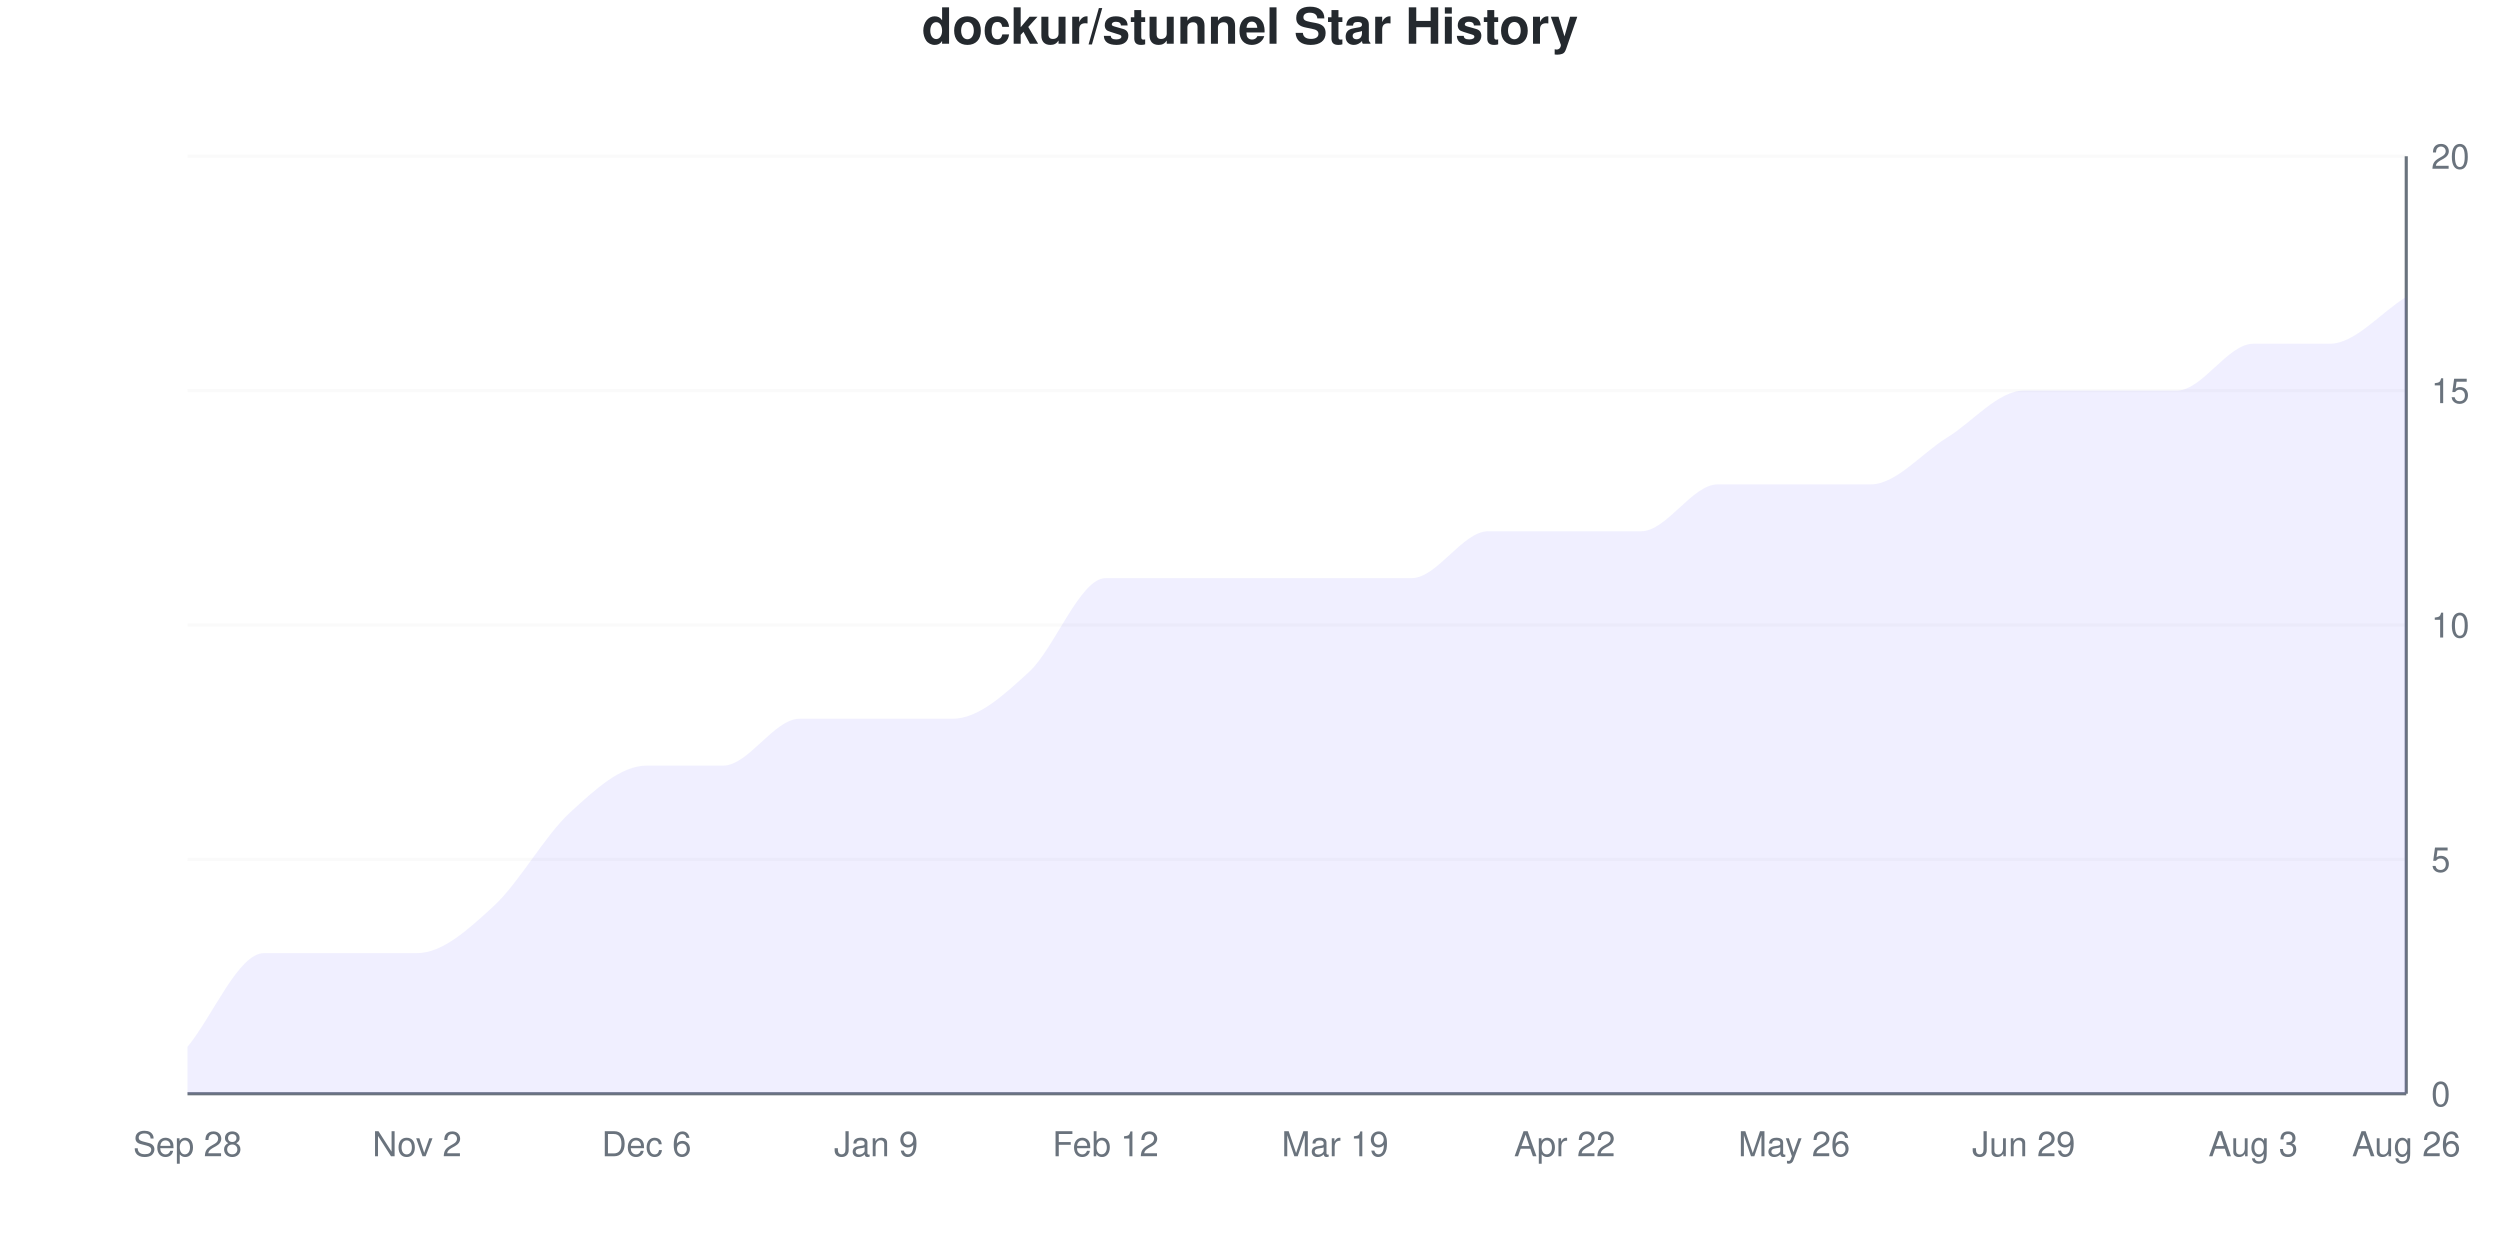
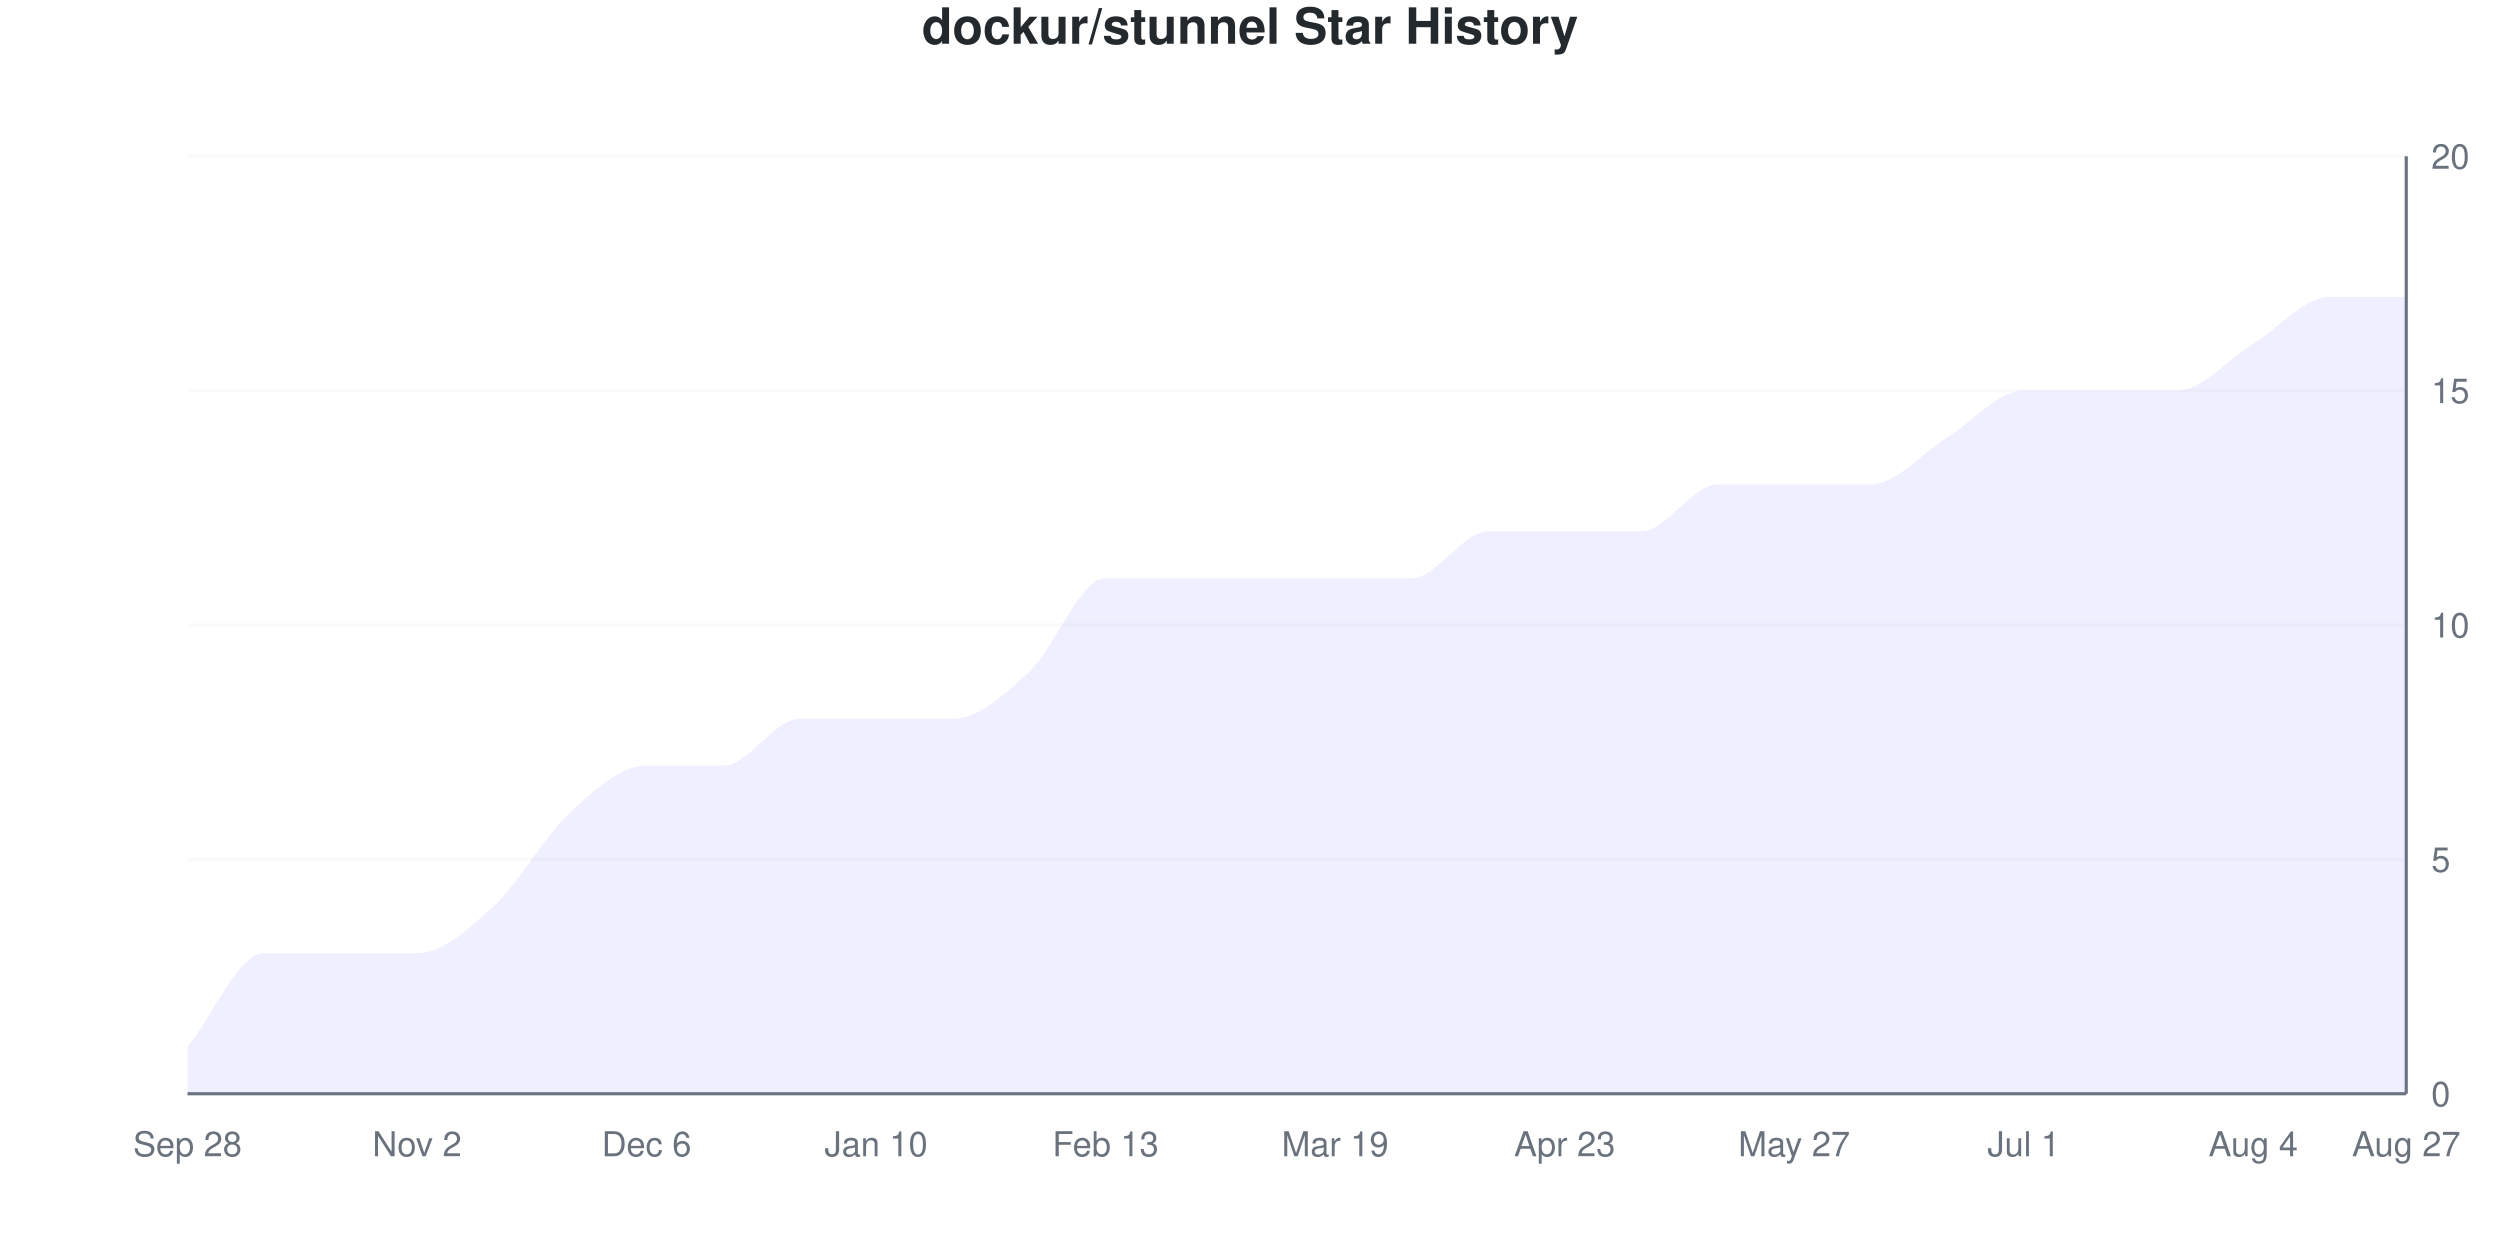
<svg xmlns="http://www.w3.org/2000/svg" viewBox="0 0 800 400" width="800" height="400">
  <style>
    @keyframes drawLine {
      to { stroke-dashoffset: 0; }
    }
    @keyframes fadeInPoint {
      from { opacity: 0; }
      to { opacity: 1; }
    }
    .data-line-0 {
      stroke-dasharray: 1216;
      stroke-dashoffset: 1216;
      animation: drawLine 2s ease-out forwards;
    }
    .data-point {
      opacity: 0;
      animation: fadeInPoint 0.5s ease-out forwards;
    }
    .chart-bg { fill: #fff; }
    .chart-text { fill: #24292e; }
    .chart-muted { fill: #6a737d; }
    .chart-grid { stroke: #eee; }
    .chart-axis { stroke: #6a737d; }
    @media (prefers-color-scheme: dark) {
      .chart-bg { fill: #0d1117; }
      .chart-text { fill: #e6edf3; }
      .chart-muted { fill: #8b949e; }
      .chart-grid { stroke: #21262d; }
      .chart-axis { stroke: #8b949e; }
    }
  </style>
  <rect width="800" height="400" class="chart-bg" />
  <text x="400" y="14" text-anchor="middle" class="chart-text" font-size="16" font-weight="bold" font-family="-apple-system, BlinkMacSystemFont, 'Segoe UI', Helvetica, Arial, sans-serif">dockur/stunnel Star History</text>
  <g class="grid">
    <line x1="60" y1="350" x2="770" y2="350" class="chart-grid" stroke-opacity="0.3" />
    <text x="778" y="354" text-anchor="start" class="chart-muted" font-size="11" font-family="-apple-system, BlinkMacSystemFont, 'Segoe UI', Helvetica, Arial, sans-serif">0</text>
    <line x1="60" y1="275" x2="770" y2="275" class="chart-grid" stroke-opacity="0.3" />
    <text x="778" y="279" text-anchor="start" class="chart-muted" font-size="11" font-family="-apple-system, BlinkMacSystemFont, 'Segoe UI', Helvetica, Arial, sans-serif">5</text>
    <line x1="60" y1="200" x2="770" y2="200" class="chart-grid" stroke-opacity="0.3" />
    <text x="778" y="204" text-anchor="start" class="chart-muted" font-size="11" font-family="-apple-system, BlinkMacSystemFont, 'Segoe UI', Helvetica, Arial, sans-serif">10</text>
    <line x1="60" y1="125" x2="770" y2="125" class="chart-grid" stroke-opacity="0.3" />
    <text x="778" y="129" text-anchor="start" class="chart-muted" font-size="11" font-family="-apple-system, BlinkMacSystemFont, 'Segoe UI', Helvetica, Arial, sans-serif">15</text>
    <line x1="60" y1="50" x2="770" y2="50" class="chart-grid" stroke-opacity="0.3" />
    <text x="778" y="54" text-anchor="start" class="chart-muted" font-size="11" font-family="-apple-system, BlinkMacSystemFont, 'Segoe UI', Helvetica, Arial, sans-serif">20</text>
  </g>
  <g class="milestones">
    
  </g>
  <g class="x-axis">
    <text x="60" y="370" text-anchor="middle" class="chart-muted" font-size="11" font-family="-apple-system, BlinkMacSystemFont, 'Segoe UI', Helvetica, Arial, sans-serif">Sep 28</text>
    <text x="133.448" y="370" text-anchor="middle" class="chart-muted" font-size="11" font-family="-apple-system, BlinkMacSystemFont, 'Segoe UI', Helvetica, Arial, sans-serif">Nov 2</text>
    <text x="206.897" y="370" text-anchor="middle" class="chart-muted" font-size="11" font-family="-apple-system, BlinkMacSystemFont, 'Segoe UI', Helvetica, Arial, sans-serif">Dec 6</text>
-     <text x="280.345" y="370" text-anchor="middle" class="chart-muted" font-size="11" font-family="-apple-system, BlinkMacSystemFont, 'Segoe UI', Helvetica, Arial, sans-serif">Jan 9</text>
-     <text x="353.793" y="370" text-anchor="middle" class="chart-muted" font-size="11" font-family="-apple-system, BlinkMacSystemFont, 'Segoe UI', Helvetica, Arial, sans-serif">Feb 12</text>
+     <text x="280.345" y="370" text-anchor="middle" class="chart-muted" font-size="11" font-family="-apple-system, BlinkMacSystemFont, 'Segoe UI', Helvetica, Arial, sans-serif">Jan 10</text>
+     <text x="353.793" y="370" text-anchor="middle" class="chart-muted" font-size="11" font-family="-apple-system, BlinkMacSystemFont, 'Segoe UI', Helvetica, Arial, sans-serif">Feb 13</text>
    <text x="427.241" y="370" text-anchor="middle" class="chart-muted" font-size="11" font-family="-apple-system, BlinkMacSystemFont, 'Segoe UI', Helvetica, Arial, sans-serif">Mar 19</text>
-     <text x="500.69" y="370" text-anchor="middle" class="chart-muted" font-size="11" font-family="-apple-system, BlinkMacSystemFont, 'Segoe UI', Helvetica, Arial, sans-serif">Apr 22</text>
-     <text x="574.138" y="370" text-anchor="middle" class="chart-muted" font-size="11" font-family="-apple-system, BlinkMacSystemFont, 'Segoe UI', Helvetica, Arial, sans-serif">May 26</text>
-     <text x="647.586" y="370" text-anchor="middle" class="chart-muted" font-size="11" font-family="-apple-system, BlinkMacSystemFont, 'Segoe UI', Helvetica, Arial, sans-serif">Jun 29</text>
-     <text x="721.034" y="370" text-anchor="middle" class="chart-muted" font-size="11" font-family="-apple-system, BlinkMacSystemFont, 'Segoe UI', Helvetica, Arial, sans-serif">Aug 3</text>
-     <text x="770" y="370" text-anchor="middle" class="chart-muted" font-size="11" font-family="-apple-system, BlinkMacSystemFont, 'Segoe UI', Helvetica, Arial, sans-serif">Aug 26</text>
+     <text x="500.69" y="370" text-anchor="middle" class="chart-muted" font-size="11" font-family="-apple-system, BlinkMacSystemFont, 'Segoe UI', Helvetica, Arial, sans-serif">Apr 23</text>
+     <text x="574.138" y="370" text-anchor="middle" class="chart-muted" font-size="11" font-family="-apple-system, BlinkMacSystemFont, 'Segoe UI', Helvetica, Arial, sans-serif">May 27</text>
+     <text x="647.586" y="370" text-anchor="middle" class="chart-muted" font-size="11" font-family="-apple-system, BlinkMacSystemFont, 'Segoe UI', Helvetica, Arial, sans-serif">Jul 1</text>
+     <text x="721.034" y="370" text-anchor="middle" class="chart-muted" font-size="11" font-family="-apple-system, BlinkMacSystemFont, 'Segoe UI', Helvetica, Arial, sans-serif">Aug 4</text>
+     <text x="770" y="370" text-anchor="middle" class="chart-muted" font-size="11" font-family="-apple-system, BlinkMacSystemFont, 'Segoe UI', Helvetica, Arial, sans-serif">Aug 27</text>
  </g>
  <line x1="770" y1="50" x2="770" y2="350" class="chart-axis" stroke-width="1" />
  <line x1="60" y1="350" x2="770" y2="350" class="chart-axis" stroke-width="1" />
-   <path d="M60,350 L60,335 C68.161,325 76.322,305 84.483,305 C92.644,305 100.805,305 108.966,305 C117.126,305 125.287,305 133.448,305 C141.609,305 149.77,297.5 157.931,290 C166.092,282.5 174.253,267.5 182.414,260 C190.575,252.5 198.736,245 206.897,245 C215.057,245 223.218,245 231.379,245 C239.54,245 247.701,230 255.862,230 C264.023,230 272.184,230 280.345,230 C288.506,230 296.667,230 304.828,230 C312.989,230 321.149,222.5 329.31,215 C337.471,207.5 345.632,185 353.793,185 C361.954,185 370.115,185 378.276,185 C386.437,185 394.598,185 402.759,185 C410.92,185 419.08,185 427.241,185 C435.402,185 443.563,185 451.724,185 C459.885,185 468.046,170 476.207,170 C484.368,170 492.529,170 500.69,170 C508.851,170 517.011,170 525.172,170 C533.333,170 541.494,155 549.655,155 C557.816,155 565.977,155 574.138,155 C582.299,155 590.46,155 598.621,155 C606.782,155 614.943,145 623.103,140 C631.264,135 639.425,125 647.586,125 C655.747,125 663.908,125 672.069,125 C680.23,125 688.391,125 696.552,125 C704.713,125 712.874,110 721.034,110 C729.195,110 737.356,110 745.517,110 C753.678,110 761.839,100 770,95 L770,350 L60,350 Z" fill="#6b63ff" fill-opacity="0.1" />
-   <path d="M60,350 L60,335 C68.161,325 76.322,305 84.483,305 C92.644,305 100.805,305 108.966,305 C117.126,305 125.287,305 133.448,305 C141.609,305 149.77,297.5 157.931,290 C166.092,282.5 174.253,267.5 182.414,260 C190.575,252.5 198.736,245 206.897,245 C215.057,245 223.218,245 231.379,245 C239.54,245 247.701,230 255.862,230 C264.023,230 272.184,230 280.345,230 C288.506,230 296.667,230 304.828,230 C312.989,230 321.149,222.5 329.31,215 C337.471,207.5 345.632,185 353.793,185 C361.954,185 370.115,185 378.276,185 C386.437,185 394.598,185 402.759,185 C410.92,185 419.08,185 427.241,185 C435.402,185 443.563,185 451.724,185 C459.885,185 468.046,170 476.207,170 C484.368,170 492.529,170 500.69,170 C508.851,170 517.011,170 525.172,170 C533.333,170 541.494,155 549.655,155 C557.816,155 565.977,155 574.138,155 C582.299,155 590.46,155 598.621,155 C606.782,155 614.943,145 623.103,140 C631.264,135 639.425,125 647.586,125 C655.747,125 663.908,125 672.069,125 C680.23,125 688.391,125 696.552,125 C704.713,125 712.874,110 721.034,110 C729.195,110 737.356,110 745.517,110 C753.678,110 761.839,100 770,95" fill="none" stroke="#6b63ff" stroke-width="2.5" class="data-line-0" />
+   <path d="M60,350 L60,335 C68.161,325 76.322,305 84.483,305 C92.644,305 100.805,305 108.966,305 C117.126,305 125.287,305 133.448,305 C141.609,305 149.77,297.5 157.931,290 C166.092,282.5 174.253,267.5 182.414,260 C190.575,252.5 198.736,245 206.897,245 C215.057,245 223.218,245 231.379,245 C239.54,245 247.701,230 255.862,230 C264.023,230 272.184,230 280.345,230 C288.506,230 296.667,230 304.828,230 C312.989,230 321.149,222.5 329.31,215 C337.471,207.5 345.632,185 353.793,185 C361.954,185 370.115,185 378.276,185 C386.437,185 394.598,185 402.759,185 C410.92,185 419.08,185 427.241,185 C435.402,185 443.563,185 451.724,185 C459.885,185 468.046,170 476.207,170 C484.368,170 492.529,170 500.69,170 C508.851,170 517.011,170 525.172,170 C533.333,170 541.494,155 549.655,155 C557.816,155 565.977,155 574.138,155 C582.299,155 590.46,155 598.621,155 C606.782,155 614.943,145 623.103,140 C631.264,135 639.425,125 647.586,125 C655.747,125 663.908,125 672.069,125 C680.23,125 688.391,125 696.552,125 C704.713,125 712.874,115 721.034,110 C729.195,105 737.356,95 745.517,95 C753.678,95 761.839,95 770,95 L770,350 L60,350 Z" fill="#6b63ff" fill-opacity="0.1" />
+   <path d="M60,350 L60,335 C68.161,325 76.322,305 84.483,305 C92.644,305 100.805,305 108.966,305 C117.126,305 125.287,305 133.448,305 C141.609,305 149.77,297.5 157.931,290 C166.092,282.5 174.253,267.5 182.414,260 C190.575,252.5 198.736,245 206.897,245 C215.057,245 223.218,245 231.379,245 C239.54,245 247.701,230 255.862,230 C264.023,230 272.184,230 280.345,230 C288.506,230 296.667,230 304.828,230 C312.989,230 321.149,222.5 329.31,215 C337.471,207.5 345.632,185 353.793,185 C361.954,185 370.115,185 378.276,185 C386.437,185 394.598,185 402.759,185 C410.92,185 419.08,185 427.241,185 C435.402,185 443.563,185 451.724,185 C459.885,185 468.046,170 476.207,170 C484.368,170 492.529,170 500.69,170 C508.851,170 517.011,170 525.172,170 C533.333,170 541.494,155 549.655,155 C557.816,155 565.977,155 574.138,155 C582.299,155 590.46,155 598.621,155 C606.782,155 614.943,145 623.103,140 C631.264,135 639.425,125 647.586,125 C655.747,125 663.908,125 672.069,125 C680.23,125 688.391,125 696.552,125 C704.713,125 712.874,115 721.034,110 C729.195,105 737.356,95 745.517,95 C753.678,95 761.839,95 770,95" fill="none" stroke="#6b63ff" stroke-width="2.5" class="data-line-0" />
  <g class="points">
    <circle cx="60" cy="335" r="4" fill="#6b63ff" class="data-point" style="animation-delay: 1.50s" />
    <circle cx="84.483" cy="305" r="4" fill="#6b63ff" class="data-point" style="animation-delay: 1.55s" />
    <circle cx="108.966" cy="305" r="4" fill="#6b63ff" class="data-point" style="animation-delay: 1.60s" />
    <circle cx="133.448" cy="305" r="4" fill="#6b63ff" class="data-point" style="animation-delay: 1.65s" />
    <circle cx="157.931" cy="290" r="4" fill="#6b63ff" class="data-point" style="animation-delay: 1.70s" />
    <circle cx="182.414" cy="260" r="4" fill="#6b63ff" class="data-point" style="animation-delay: 1.75s" />
    <circle cx="206.897" cy="245" r="4" fill="#6b63ff" class="data-point" style="animation-delay: 1.80s" />
    <circle cx="231.379" cy="245" r="4" fill="#6b63ff" class="data-point" style="animation-delay: 1.85s" />
    <circle cx="255.862" cy="230" r="4" fill="#6b63ff" class="data-point" style="animation-delay: 1.90s" />
    <circle cx="280.345" cy="230" r="4" fill="#6b63ff" class="data-point" style="animation-delay: 1.95s" />
    <circle cx="304.828" cy="230" r="4" fill="#6b63ff" class="data-point" style="animation-delay: 2.00s" />
    <circle cx="329.31" cy="215" r="4" fill="#6b63ff" class="data-point" style="animation-delay: 2.05s" />
    <circle cx="353.793" cy="185" r="4" fill="#6b63ff" class="data-point" style="animation-delay: 2.10s" />
    <circle cx="378.276" cy="185" r="4" fill="#6b63ff" class="data-point" style="animation-delay: 2.15s" />
    <circle cx="402.759" cy="185" r="4" fill="#6b63ff" class="data-point" style="animation-delay: 2.20s" />
    <circle cx="427.241" cy="185" r="4" fill="#6b63ff" class="data-point" style="animation-delay: 2.25s" />
    <circle cx="451.724" cy="185" r="4" fill="#6b63ff" class="data-point" style="animation-delay: 2.30s" />
    <circle cx="476.207" cy="170" r="4" fill="#6b63ff" class="data-point" style="animation-delay: 2.35s" />
    <circle cx="500.69" cy="170" r="4" fill="#6b63ff" class="data-point" style="animation-delay: 2.40s" />
    <circle cx="525.172" cy="170" r="4" fill="#6b63ff" class="data-point" style="animation-delay: 2.45s" />
    <circle cx="549.655" cy="155" r="4" fill="#6b63ff" class="data-point" style="animation-delay: 2.50s" />
    <circle cx="574.138" cy="155" r="4" fill="#6b63ff" class="data-point" style="animation-delay: 2.55s" />
    <circle cx="598.621" cy="155" r="4" fill="#6b63ff" class="data-point" style="animation-delay: 2.60s" />
    <circle cx="623.103" cy="140" r="4" fill="#6b63ff" class="data-point" style="animation-delay: 2.65s" />
    <circle cx="647.586" cy="125" r="4" fill="#6b63ff" class="data-point" style="animation-delay: 2.70s" />
    <circle cx="672.069" cy="125" r="4" fill="#6b63ff" class="data-point" style="animation-delay: 2.75s" />
    <circle cx="696.552" cy="125" r="4" fill="#6b63ff" class="data-point" style="animation-delay: 2.80s" />
    <circle cx="721.034" cy="110" r="4" fill="#6b63ff" class="data-point" style="animation-delay: 2.85s" />
-     <circle cx="745.517" cy="110" r="4" fill="#6b63ff" class="data-point" style="animation-delay: 2.90s" />
+     <circle cx="745.517" cy="95" r="4" fill="#6b63ff" class="data-point" style="animation-delay: 2.90s" />
    <circle cx="770" cy="95" r="4" fill="#6b63ff" class="data-point" style="animation-delay: 2.95s" />
  </g>
</svg>
